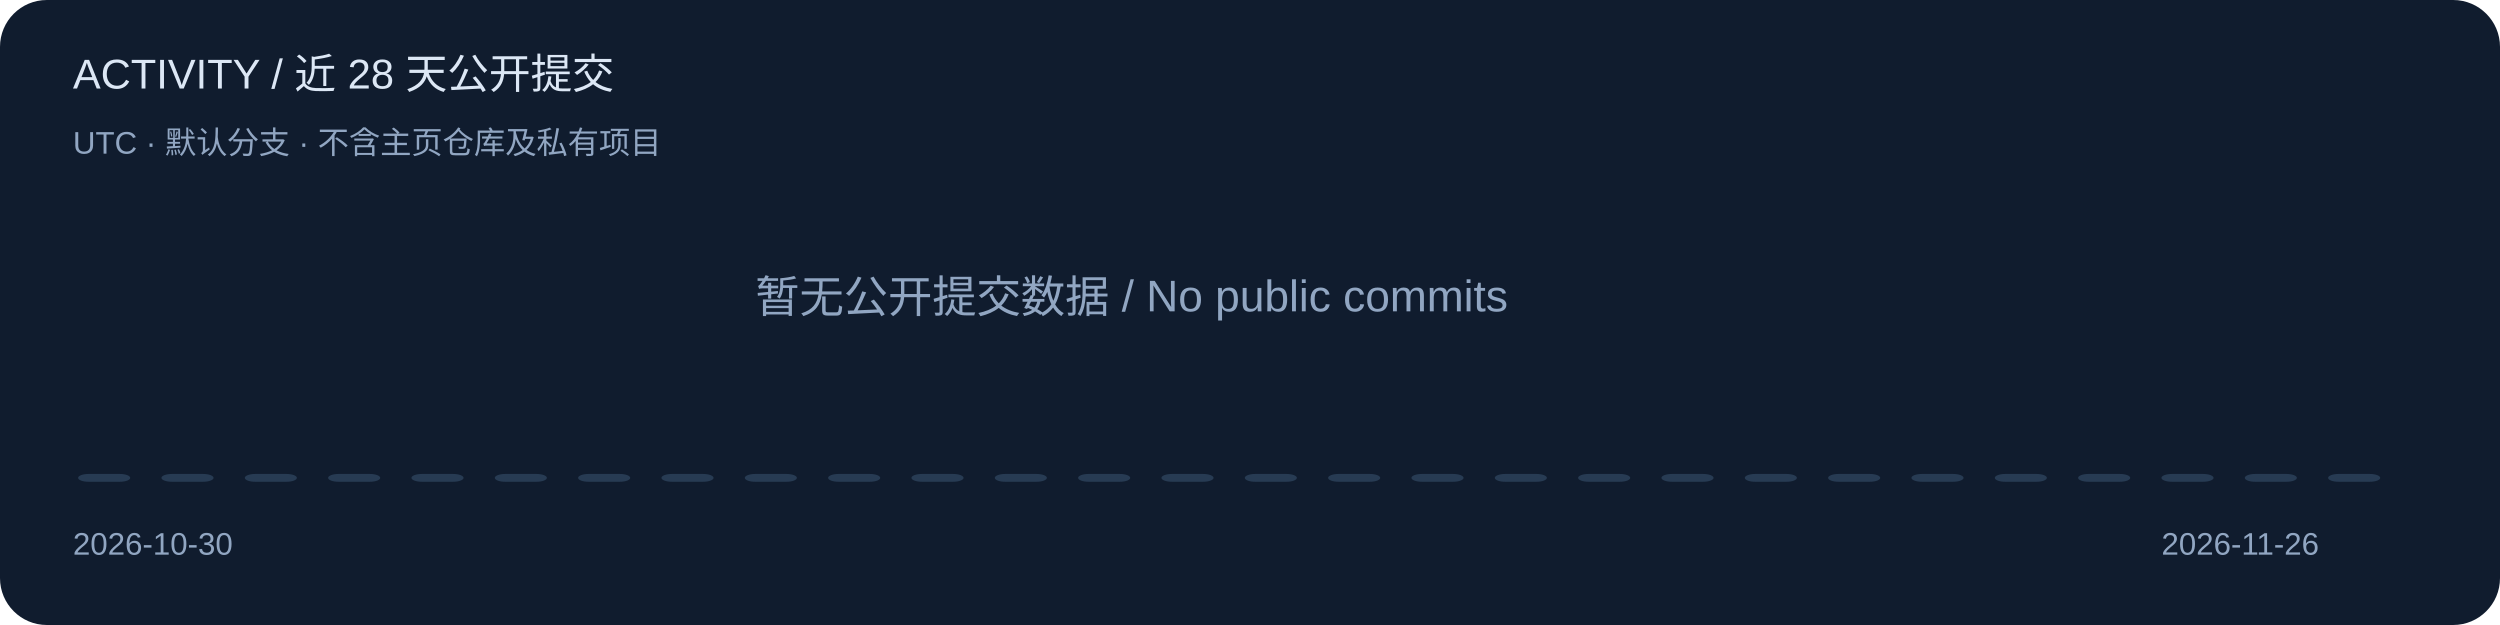
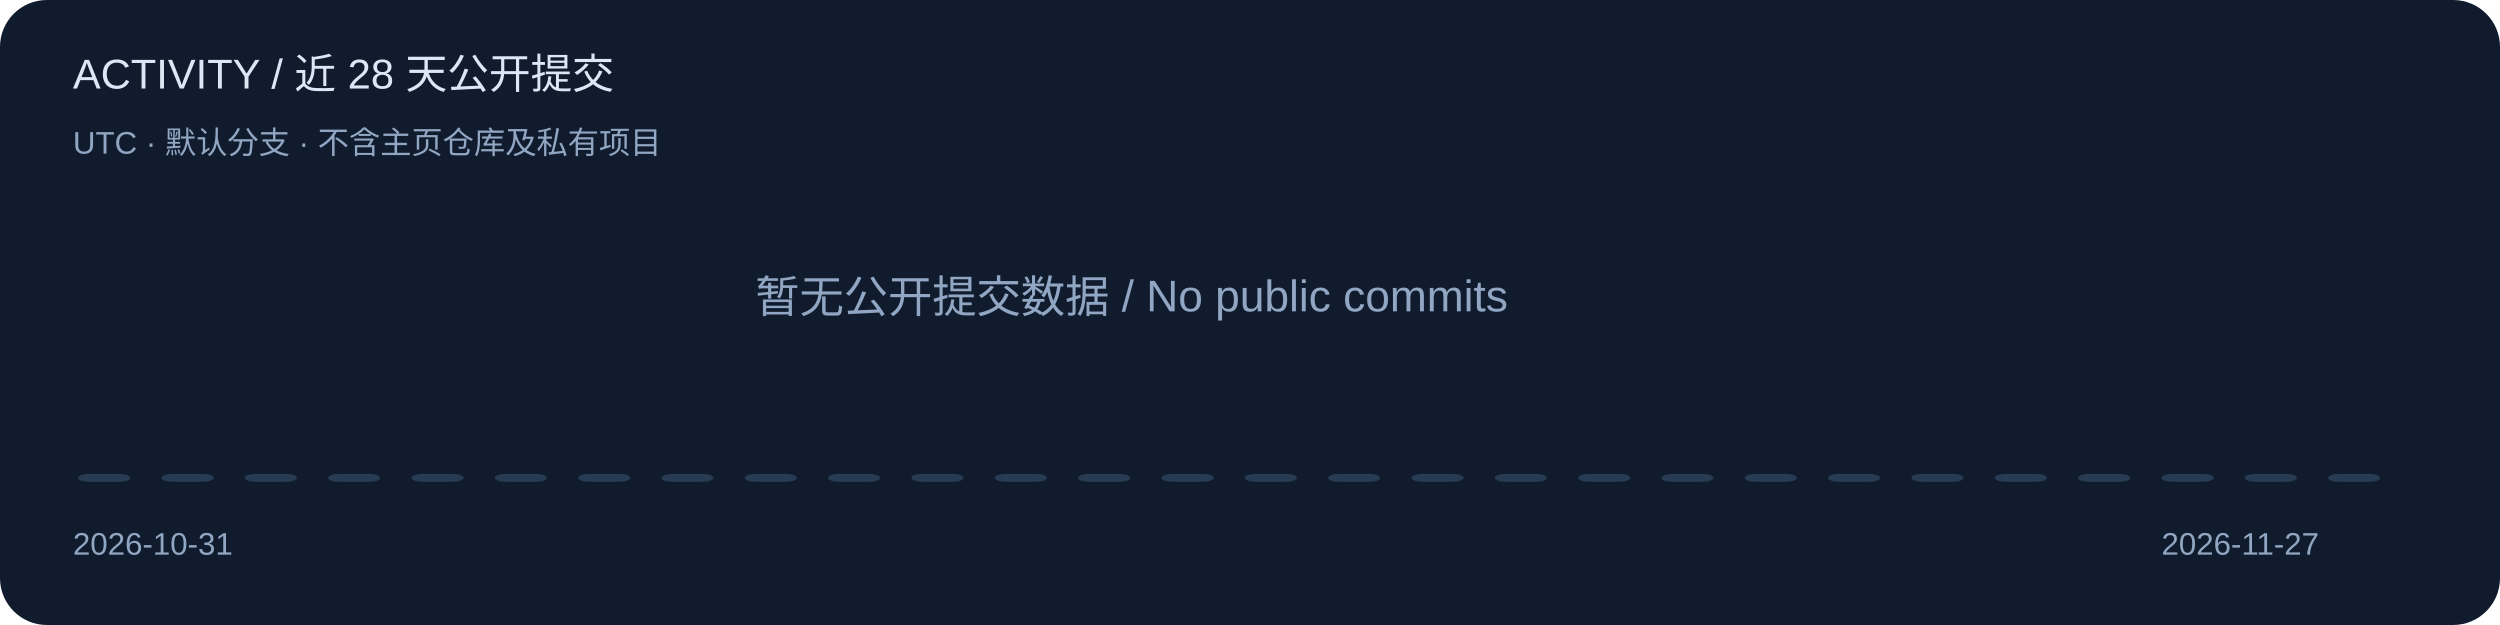
<svg xmlns="http://www.w3.org/2000/svg" width="960" height="240" viewBox="0 0 960 240" role="img" aria-label="Public default-branch commits over 28 UTC calendar days">
  <style>text{font-family:Segoe UI,Arial,sans-serif;fill:#dce7f5}.muted{fill:#91a6c2}.accent{fill:#6cb6ff}</style>
  <rect width="960" height="240" rx="18" fill="#101c2e" />
  <text x="28" y="34" font-size="16" class="">ACTIVITY / 近 28 天公开提交</text>
  <text x="28" y="59" font-size="12" class="muted">UTC · 默认分支 · 不含主页仓库及私有项目</text>
  <rect x="30" y="182" width="20" height="3" rx="4" fill="#273b53" />
  <rect x="62" y="182" width="20" height="3" rx="4" fill="#273b53" />
  <rect x="94" y="182" width="20" height="3" rx="4" fill="#273b53" />
  <rect x="126" y="182" width="20" height="3" rx="4" fill="#273b53" />
  <rect x="158" y="182" width="20" height="3" rx="4" fill="#273b53" />
  <rect x="190" y="182" width="20" height="3" rx="4" fill="#273b53" />
  <rect x="222" y="182" width="20" height="3" rx="4" fill="#273b53" />
  <rect x="254" y="182" width="20" height="3" rx="4" fill="#273b53" />
  <rect x="286" y="182" width="20" height="3" rx="4" fill="#273b53" />
  <rect x="318" y="182" width="20" height="3" rx="4" fill="#273b53" />
  <rect x="350" y="182" width="20" height="3" rx="4" fill="#273b53" />
  <rect x="382" y="182" width="20" height="3" rx="4" fill="#273b53" />
  <rect x="414" y="182" width="20" height="3" rx="4" fill="#273b53" />
  <rect x="446" y="182" width="20" height="3" rx="4" fill="#273b53" />
  <rect x="478" y="182" width="20" height="3" rx="4" fill="#273b53" />
  <rect x="510" y="182" width="20" height="3" rx="4" fill="#273b53" />
  <rect x="542" y="182" width="20" height="3" rx="4" fill="#273b53" />
  <rect x="574" y="182" width="20" height="3" rx="4" fill="#273b53" />
  <rect x="606" y="182" width="20" height="3" rx="4" fill="#273b53" />
  <rect x="638" y="182" width="20" height="3" rx="4" fill="#273b53" />
  <rect x="670" y="182" width="20" height="3" rx="4" fill="#273b53" />
  <rect x="702" y="182" width="20" height="3" rx="4" fill="#273b53" />
  <rect x="734" y="182" width="20" height="3" rx="4" fill="#273b53" />
  <rect x="766" y="182" width="20" height="3" rx="4" fill="#273b53" />
  <rect x="798" y="182" width="20" height="3" rx="4" fill="#273b53" />
  <rect x="830" y="182" width="20" height="3" rx="4" fill="#273b53" />
  <rect x="862" y="182" width="20" height="3" rx="4" fill="#273b53" />
  <rect x="894" y="182" width="20" height="3" rx="4" fill="#273b53" />
-   <text x="28" y="213" font-size="12" class="muted">2026-10-30</text>
-   <text x="830" y="213" font-size="12" class="muted">2026-11-26</text>
+   <text x="28" y="213" font-size="12" class="muted">2026-10-31</text>
+   <text x="830" y="213" font-size="12" class="muted">2026-11-27</text>
  <text x="290" y="120" font-size="17" class="muted">暂无公开提交数据 / No public commits</text>
</svg>
